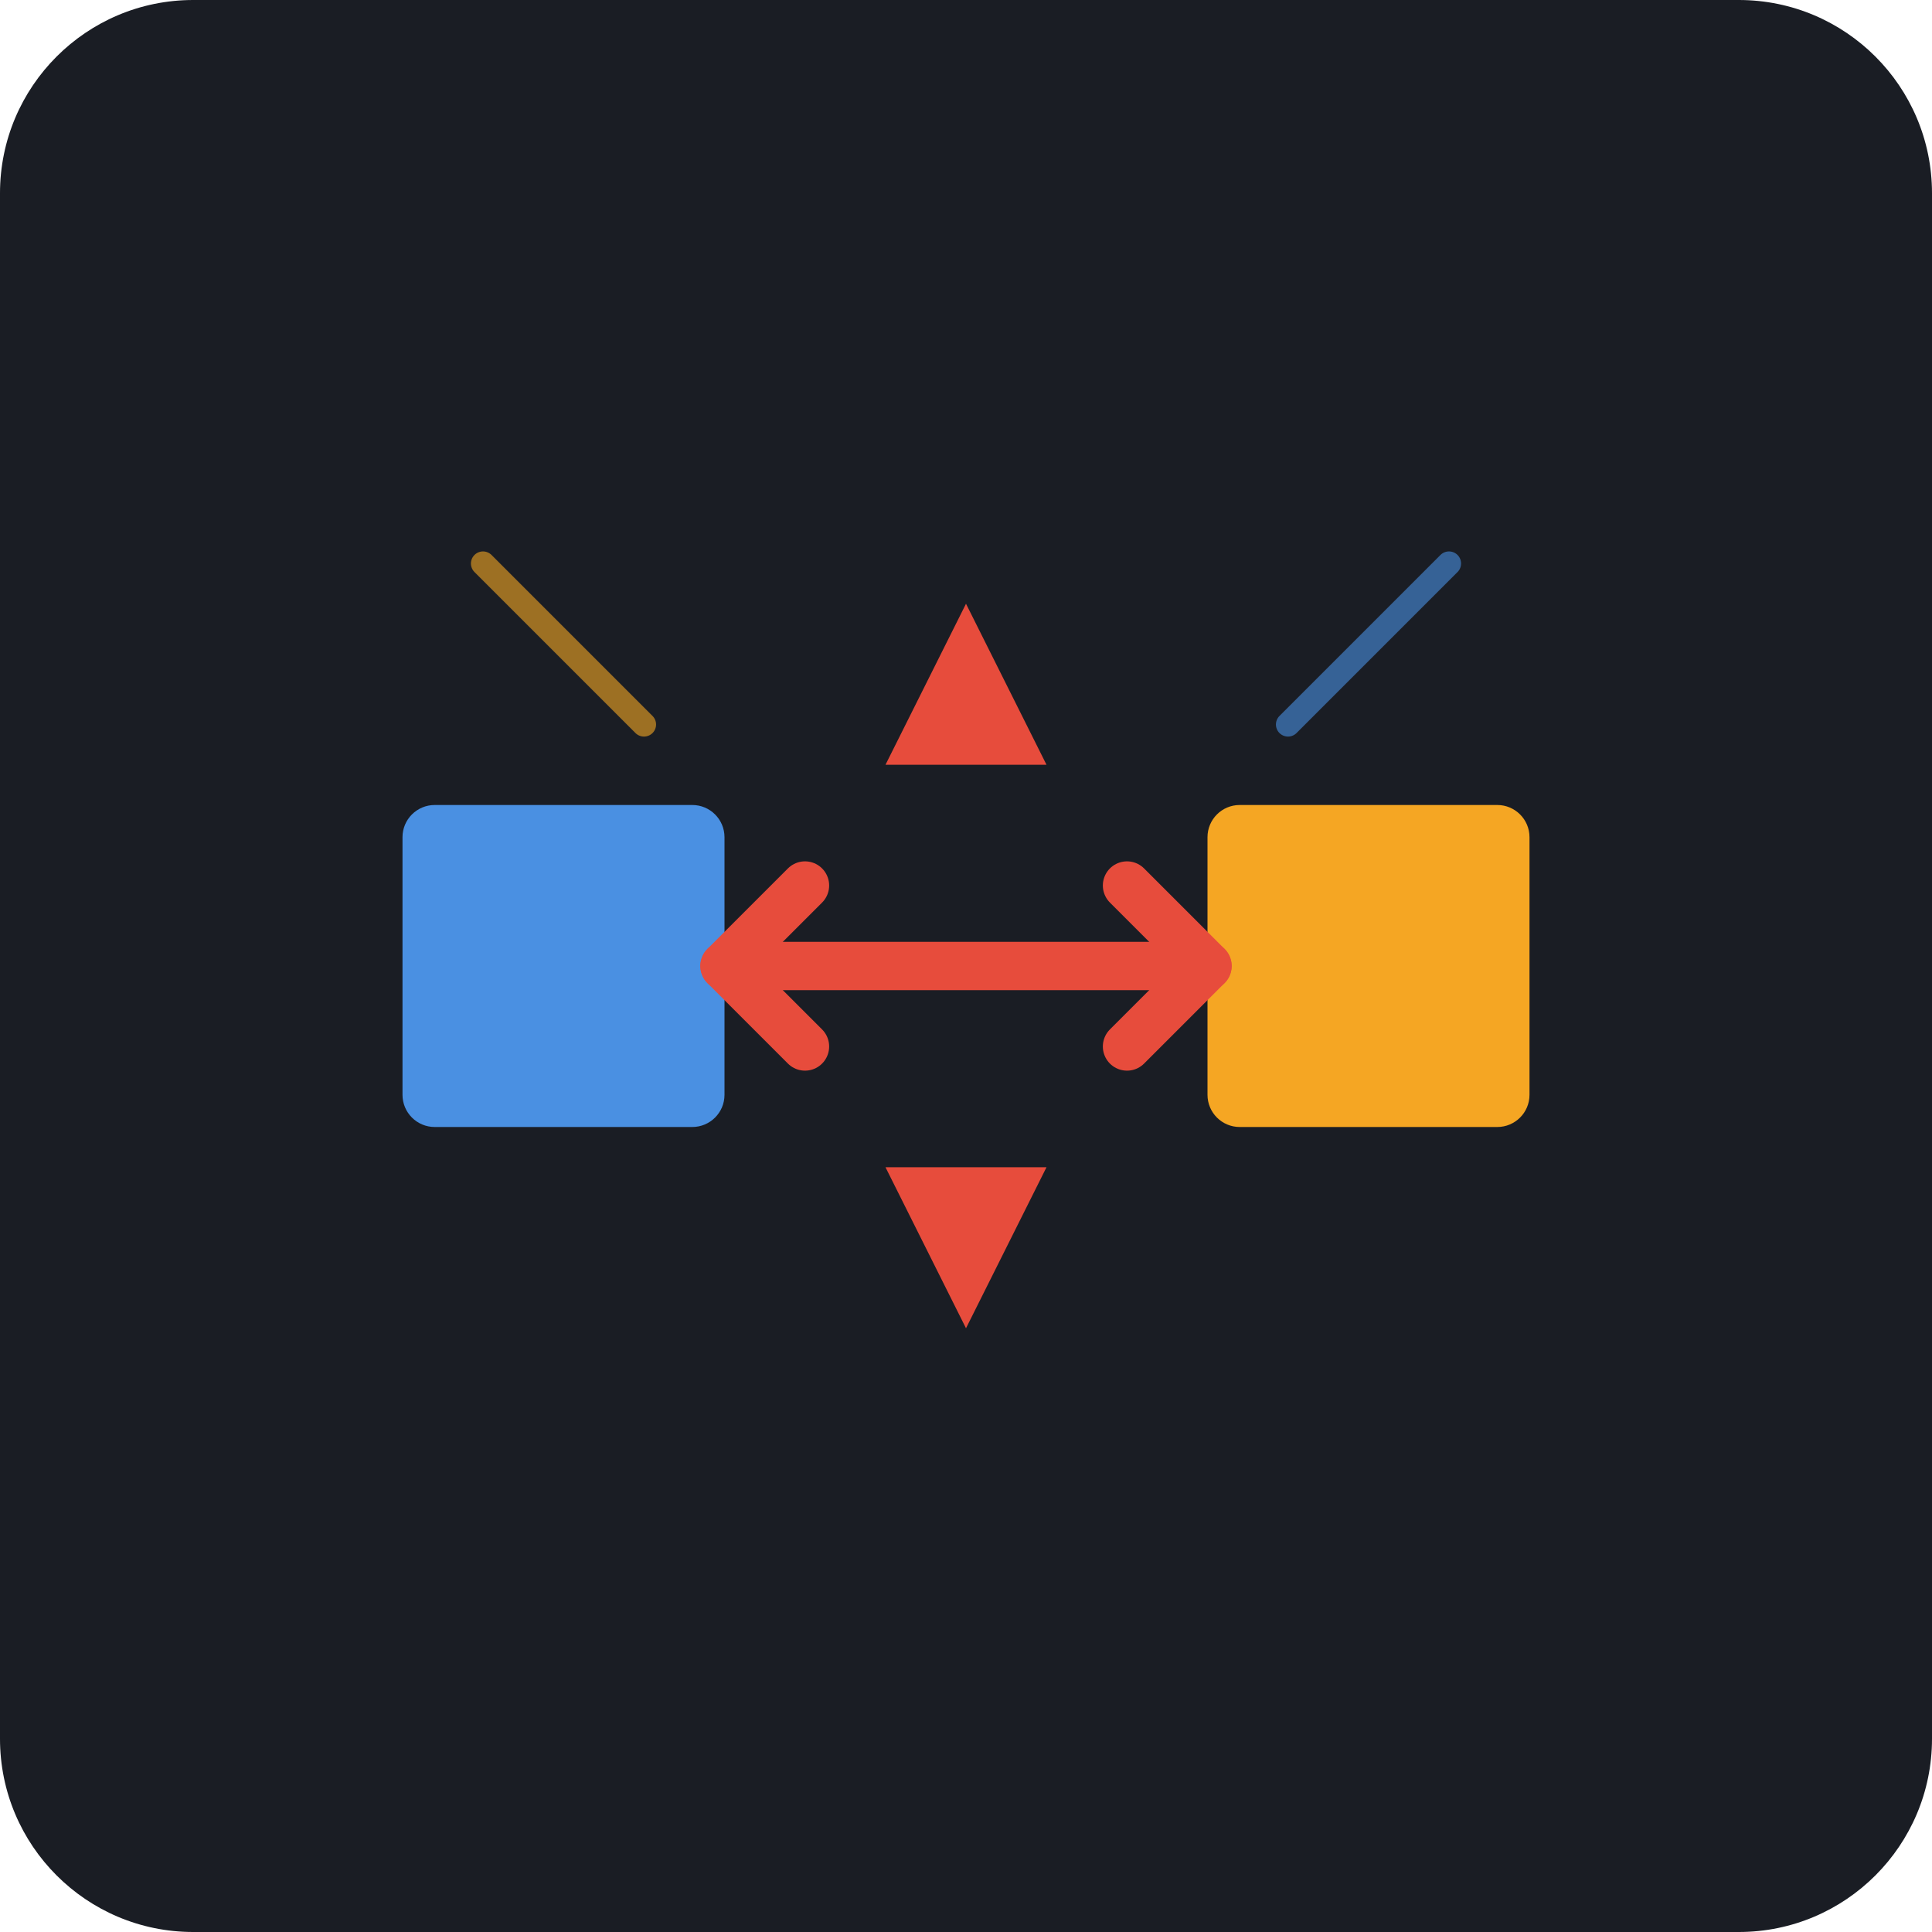
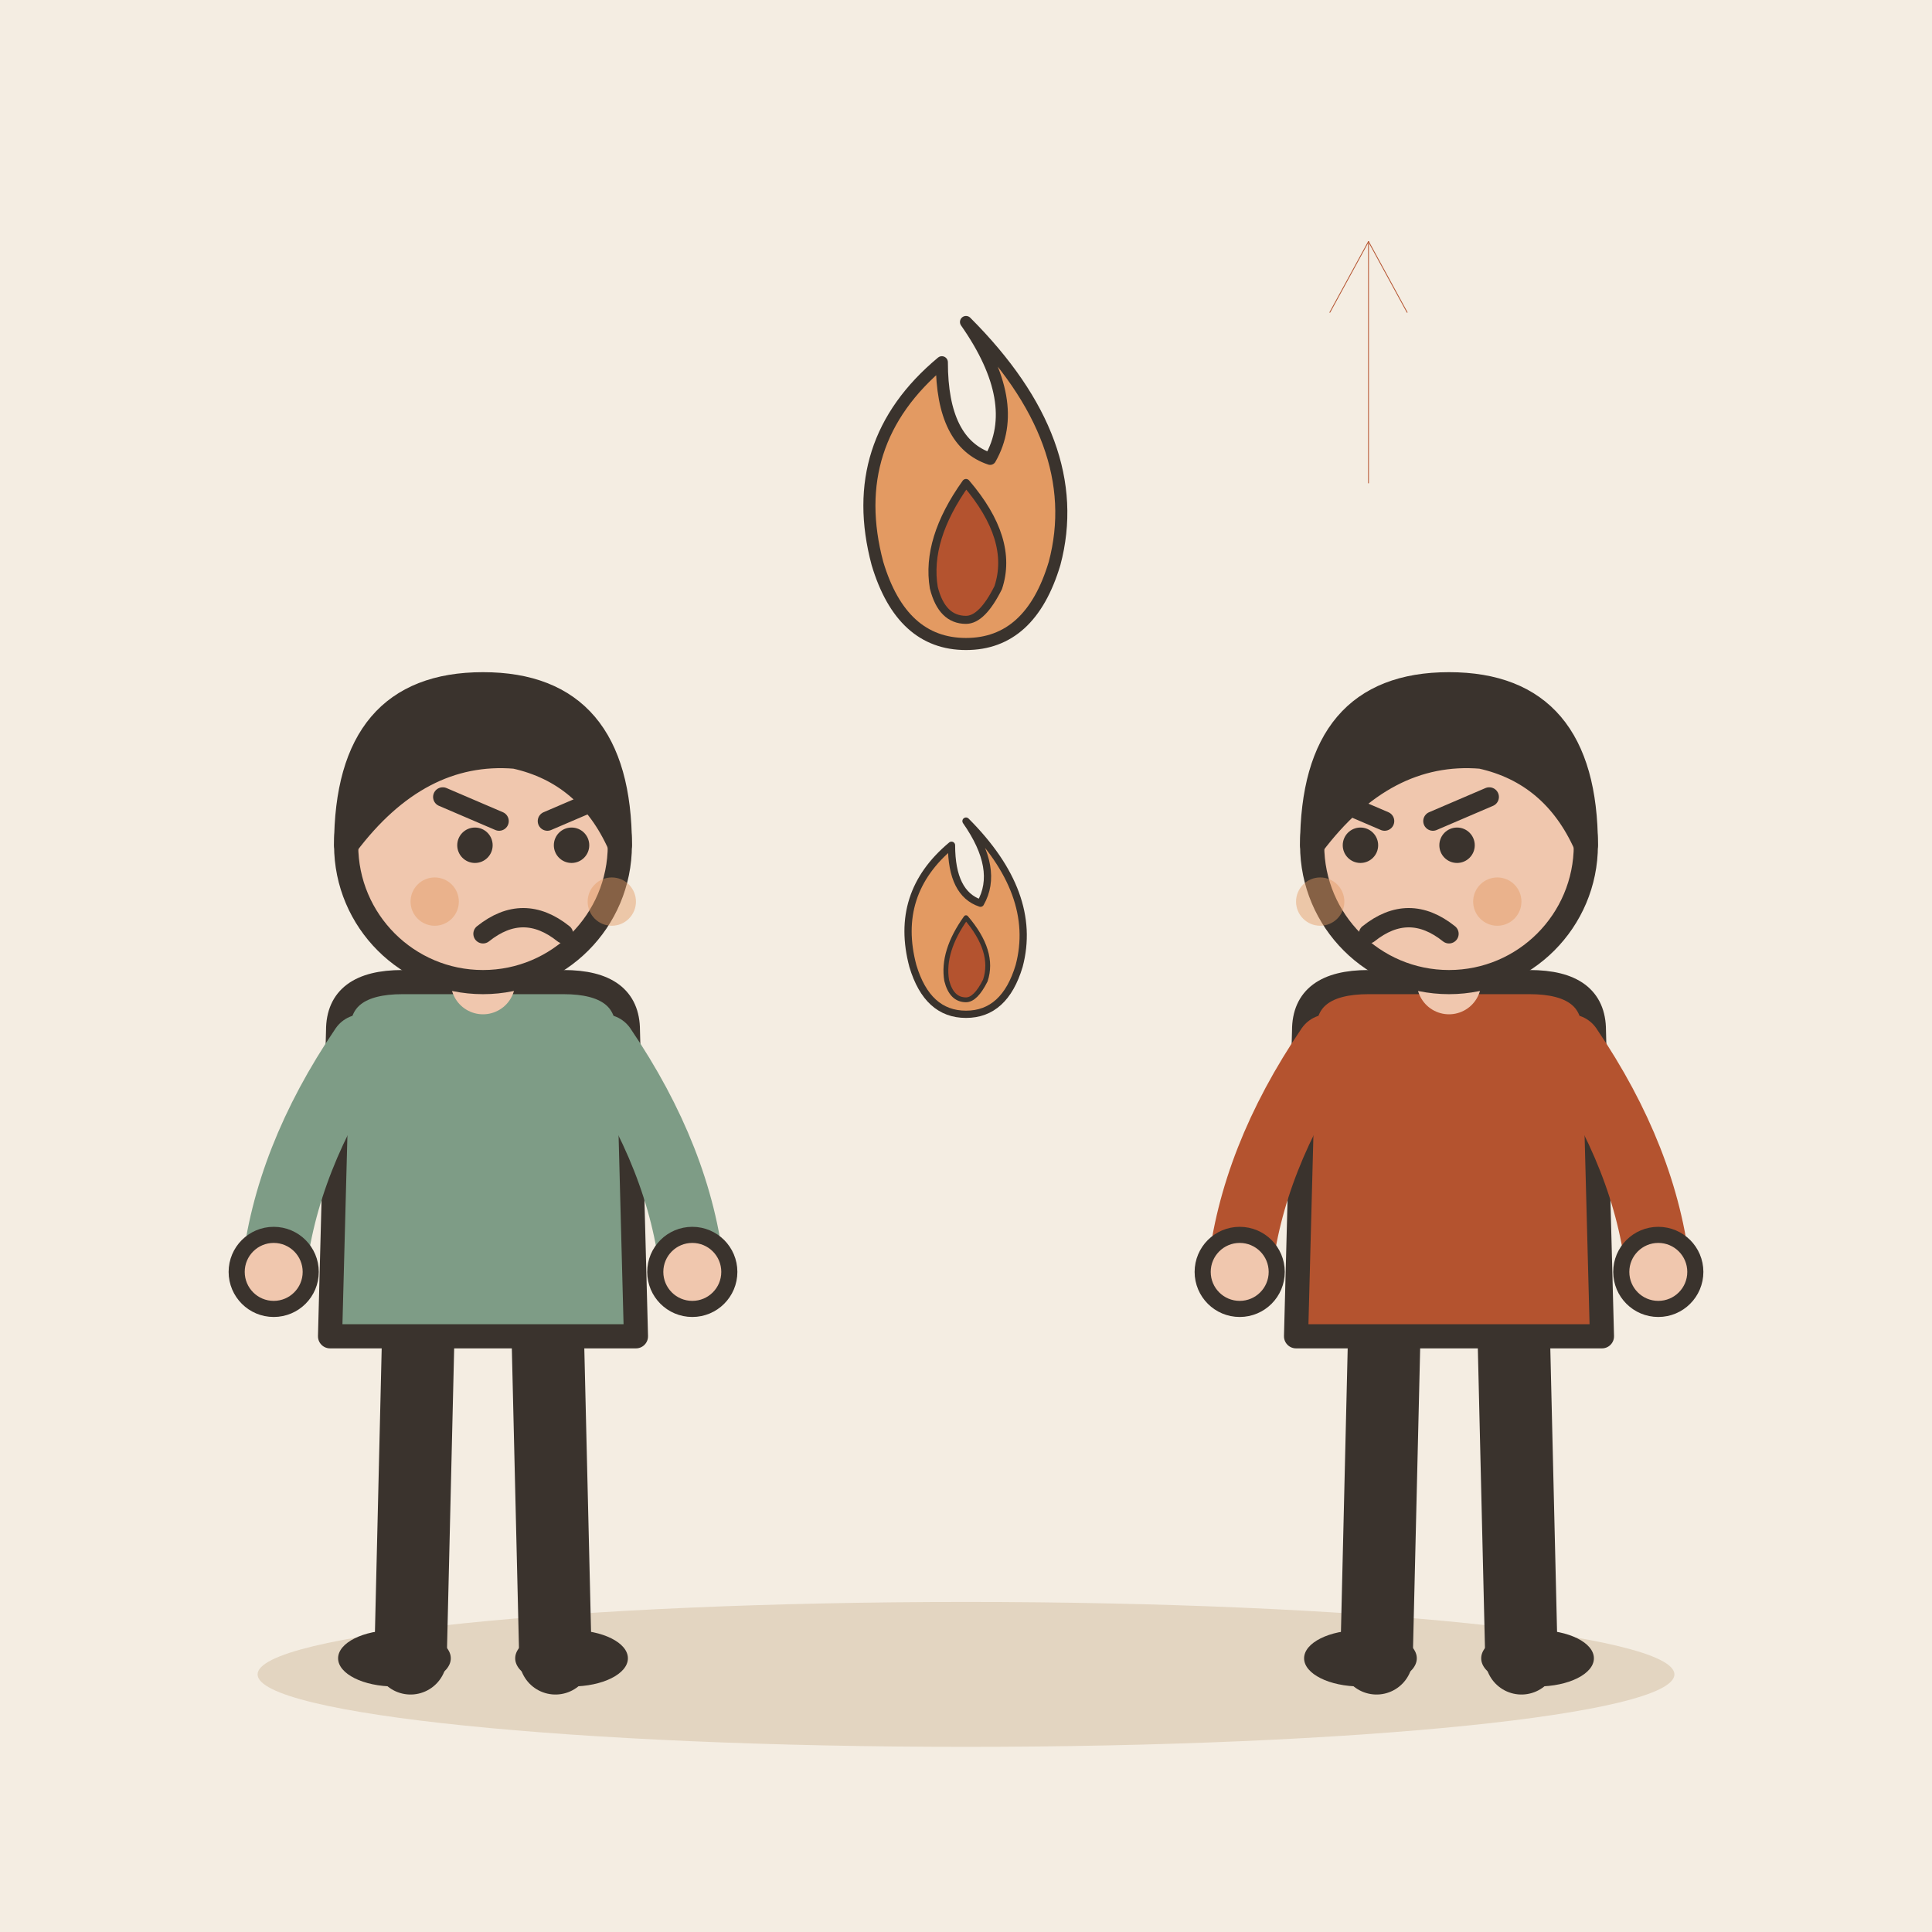
- <svg xmlns="http://www.w3.org/2000/svg" viewBox="0 0 240 240">
-   <rect width="240" height="240" rx="24" fill="#1A1D24" />
-   <g transform="translate(120, 120)">
-     <rect x="-70" y="-20" width="40" height="40" rx="4" fill="#4A90E2" />
-     <rect x="30" y="-20" width="40" height="40" rx="4" fill="#F5A623" />
-     <path d="M -30 0 L 30 0" stroke="#E74C3C" stroke-width="6" stroke-linecap="round" />
-     <path d="M -20 -10 L -30 0 L -20 10" stroke="#E74C3C" stroke-width="6" fill="none" stroke-linecap="round" stroke-linejoin="round" />
-     <path d="M 20 -10 L 30 0 L 20 10" stroke="#E74C3C" stroke-width="6" fill="none" stroke-linecap="round" stroke-linejoin="round" />
-     <path d="M -40 -30 L -60 -50" stroke="#F5A623" stroke-width="3" stroke-linecap="round" opacity="0.6" />
-     <path d="M 40 -30 L 60 -50" stroke="#4A90E2" stroke-width="3" stroke-linecap="round" opacity="0.6" />
-     <path d="M -10 -25 L 0 -45 L 10 -25" fill="#E74C3C" />
-     <path d="M -10 25 L 0 45 L 10 25" fill="#E74C3C" />
+ <svg xmlns="http://www.w3.org/2000/svg" viewBox="0 0 240 240" data-style="editorial">
+   <rect width="240" height="240" fill="#F4EDE2" />
+   <ellipse cx="120" cy="208" rx="88" ry="9" fill="#E3D5C1" />
+   <g transform="translate(60 206)">
+     <path d="M-8 -42L-9 0" stroke="#3A332D" stroke-width="9" stroke-linecap="round" fill="none" />
+     <path d="M8 -42L9 0" stroke="#3A332D" stroke-width="9" stroke-linecap="round" fill="none" />
+     <ellipse cx="-11" cy="0" rx="7" ry="3.5" fill="#3A332D" />
+     <ellipse cx="11" cy="0" rx="7" ry="3.5" fill="#3A332D" />
+     <path d="M-18 -78Q-18 -84 -10 -84L10 -84Q18 -84 18 -78L19 -40L-19 -40Z" fill="#7E9C86" stroke="#3A332D" stroke-width="3" stroke-linecap="round" stroke-linejoin="round" />
+     <path d="M-15 -76Q-24.5 -62 -26 -48" fill="none" stroke="#7E9C86" stroke-width="8" stroke-linecap="round" stroke-linejoin="round" />
+     <circle cx="-26" cy="-48" r="4.6" fill="#F0C7AE" stroke="#3A332D" stroke-linecap="round" stroke-linejoin="round" stroke-width="2" />
+     <path d="M15 -76Q24.5 -62 26 -48" fill="none" stroke="#7E9C86" stroke-width="8" stroke-linecap="round" stroke-linejoin="round" />
+     <circle cx="26" cy="-48" r="4.6" fill="#F0C7AE" stroke="#3A332D" stroke-linecap="round" stroke-linejoin="round" stroke-width="2" />
+     <path d="M0 -84L0 -88" stroke="#F0C7AE" stroke-width="8" stroke-linecap="round" fill="none" />
+     <circle cx="0" cy="-101" r="17" fill="#F0C7AE" stroke="#3A332D" stroke-width="3" stroke-linecap="round" stroke-linejoin="round" />
+     <path d="M-17 -101Q-17 -121 0 -121Q17 -121 17 -101Q13 -110 4 -112Q-8 -113 -17 -101Z" fill="#3A332D" stroke="#3A332D" stroke-width="3" stroke-linecap="round" stroke-linejoin="round" />
+     <circle cx="-1" cy="-101" r="2.2" fill="#3A332D" />
+     <circle cx="11" cy="-101" r="2.2" fill="#3A332D" />
+     <path d="M-5 -107L2 -104" fill="none" stroke="#3A332D" stroke-width="2.4" stroke-linecap="round" stroke-linejoin="round" />
+     <path d="M15 -107L8 -104" fill="none" stroke="#3A332D" stroke-width="2.4" stroke-linecap="round" stroke-linejoin="round" />
+     <path d="M0 -90Q5 -94 10 -90" fill="none" stroke="#3A332D" stroke-width="2.4" stroke-linecap="round" stroke-linejoin="round" />
+     <circle cx="-6" cy="-94" r="3" fill="#E39A62" opacity="0.45" />
+     <circle cx="16" cy="-94" r="3" fill="#E39A62" opacity="0.45" />
  </g>
+   <g transform="translate(180 206)">
+     <path d="M-8 -42L-9 0" stroke="#3A332D" stroke-width="9" stroke-linecap="round" fill="none" />
+     <path d="M8 -42L9 0" stroke="#3A332D" stroke-width="9" stroke-linecap="round" fill="none" />
+     <ellipse cx="-11" cy="0" rx="7" ry="3.5" fill="#3A332D" />
+     <ellipse cx="11" cy="0" rx="7" ry="3.5" fill="#3A332D" />
+     <path d="M-18 -78Q-18 -84 -10 -84L10 -84Q18 -84 18 -78L19 -40L-19 -40Z" fill="#B4532F" stroke="#3A332D" stroke-width="3" stroke-linecap="round" stroke-linejoin="round" />
+     <path d="M-15 -76Q-24.5 -62 -26 -48" fill="none" stroke="#B4532F" stroke-width="8" stroke-linecap="round" stroke-linejoin="round" />
+     <circle cx="-26" cy="-48" r="4.6" fill="#F0C7AE" stroke="#3A332D" stroke-linecap="round" stroke-linejoin="round" stroke-width="2" />
+     <path d="M15 -76Q24.5 -62 26 -48" fill="none" stroke="#B4532F" stroke-width="8" stroke-linecap="round" stroke-linejoin="round" />
+     <circle cx="26" cy="-48" r="4.6" fill="#F0C7AE" stroke="#3A332D" stroke-linecap="round" stroke-linejoin="round" stroke-width="2" />
+     <path d="M0 -84L0 -88" stroke="#F0C7AE" stroke-width="8" stroke-linecap="round" fill="none" />
+     <circle cx="0" cy="-101" r="17" fill="#F0C7AE" stroke="#3A332D" stroke-width="3" stroke-linecap="round" stroke-linejoin="round" />
+     <path d="M-17 -101Q-17 -121 0 -121Q17 -121 17 -101Q13 -110 4 -112Q-8 -113 -17 -101Z" fill="#3A332D" stroke="#3A332D" stroke-width="3" stroke-linecap="round" stroke-linejoin="round" />
+     <circle cx="-11" cy="-101" r="2.2" fill="#3A332D" />
+     <circle cx="1" cy="-101" r="2.2" fill="#3A332D" />
+     <path d="M-15 -107L-8 -104" fill="none" stroke="#3A332D" stroke-width="2.4" stroke-linecap="round" stroke-linejoin="round" />
+     <path d="M5 -107L-2 -104" fill="none" stroke="#3A332D" stroke-width="2.4" stroke-linecap="round" stroke-linejoin="round" />
+     <path d="M-10 -90Q-5 -94 0 -90" fill="none" stroke="#3A332D" stroke-width="2.4" stroke-linecap="round" stroke-linejoin="round" />
+     <circle cx="-16" cy="-94" r="3" fill="#E39A62" opacity="0.45" />
+     <circle cx="6" cy="-94" r="3" fill="#E39A62" opacity="0.45" />
+   </g>
+   <g transform="translate(120 120) scale(0.3 0.3)">
+     <path d="M0 -60Q30 -30 22 0Q16 20 0 20Q-16 20 -22 0Q-30 -30 -6 -50Q-6 -30 6 -26Q14 -40 0 -60Z" fill="#E39A62" stroke="#3A332D" stroke-width="3" stroke-linecap="round" stroke-linejoin="round" />
+     <path d="M0 -20Q12 -6 8 6Q4 14 0 14Q-6 14 -8 6Q-10 -6 0 -20Z" fill="#B4532F" stroke="#3A332D" stroke-width="2" stroke-linecap="round" stroke-linejoin="round" />
+   </g>
+   <g transform="translate(120 70) scale(0.5 0.5)">
+     <path d="M0 -60Q30 -30 22 0Q16 20 0 20Q-16 20 -22 0Q-30 -30 -6 -50Q-6 -30 6 -26Q14 -40 0 -60Z" fill="#E39A62" stroke="#3A332D" stroke-width="3" stroke-linecap="round" stroke-linejoin="round" />
+     <path d="M0 -20Q12 -6 8 6Q4 14 0 14Q-6 14 -8 6Q-10 -6 0 -20Z" fill="#B4532F" stroke="#3A332D" stroke-width="2" stroke-linecap="round" stroke-linejoin="round" />
+   </g>
+   <path d="M170 60L170 30" stroke="#B4532F" stroke-width="0.1" stroke-linecap="round" fill="none" />
+   <path d="M174.8 38.8L170 30L165.2 38.8" fill="none" stroke="#B4532F" stroke-width="0.1" stroke-linecap="round" stroke-linejoin="round" />
</svg>
